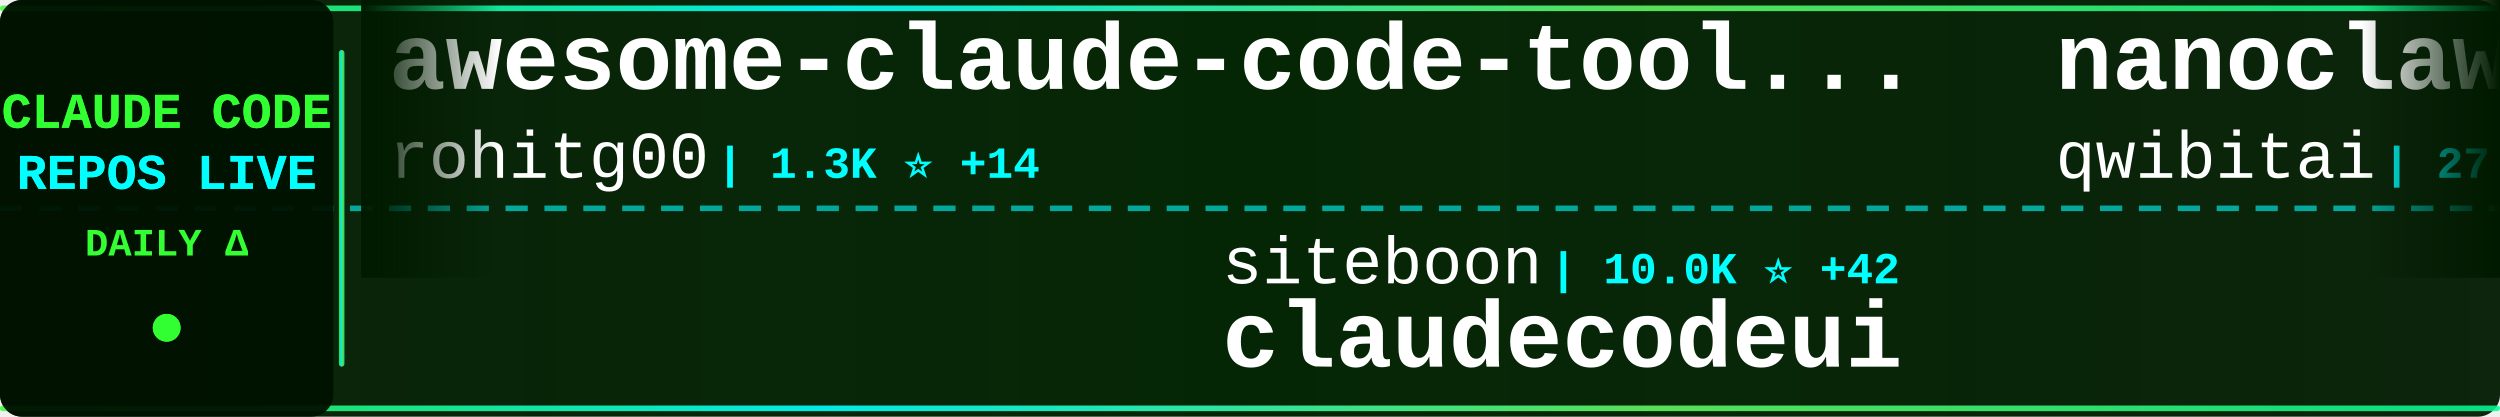
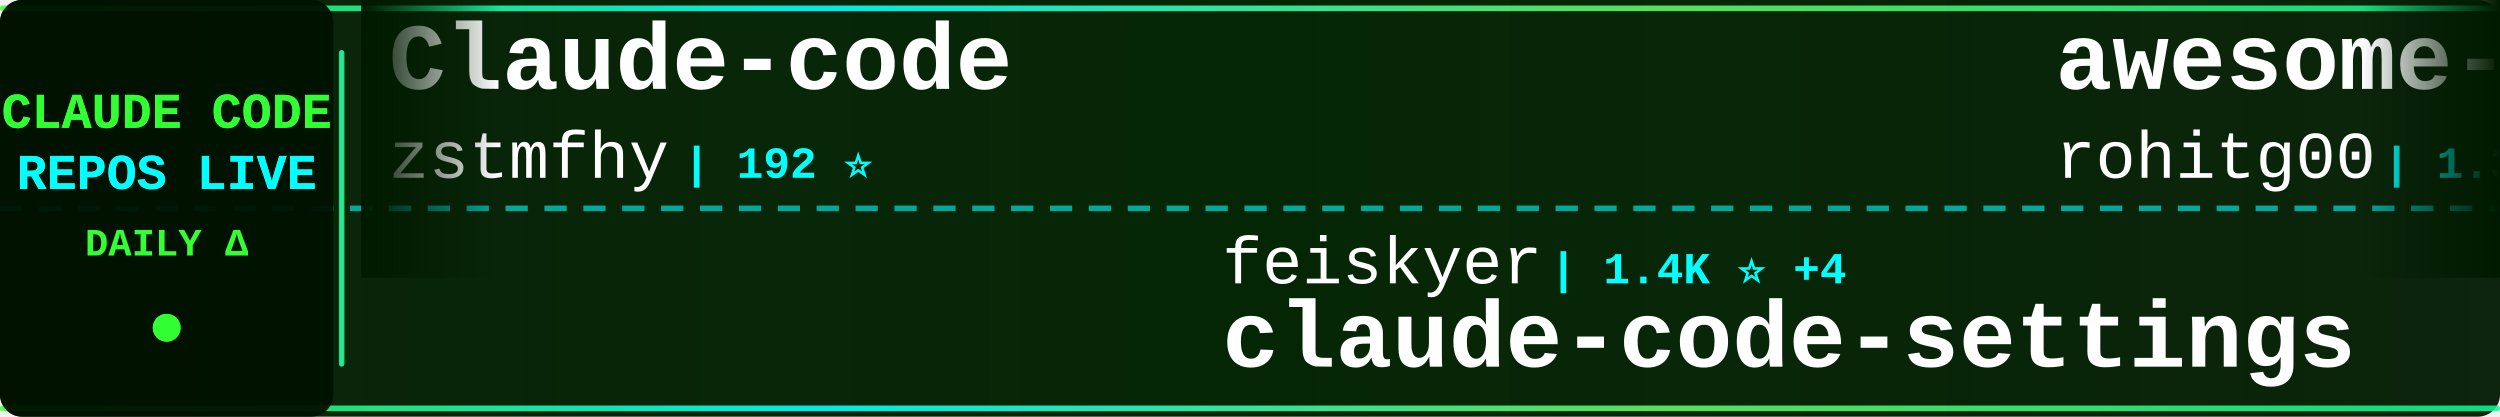
<svg xmlns="http://www.w3.org/2000/svg" width="900" height="150">
  <defs>
    <linearGradient id="tickerBg" x1="0%" y1="0%" x2="100%" y2="0%">
      <stop offset="0%" style="stop-color:#001a00;stop-opacity:0.95" />
      <stop offset="50%" style="stop-color:#002200;stop-opacity:0.98" />
      <stop offset="100%" style="stop-color:#001a00;stop-opacity:0.95" />
    </linearGradient>
    <linearGradient id="borderGrad" x1="0%" y1="0%" x2="100%" y2="0%">
      <stop offset="0%" style="stop-color:#33ff33;stop-opacity:0.85">
        <animate attributeName="stop-opacity" values="0.85;1;0.85" dur="2s" repeatCount="indefinite" />
      </stop>
      <stop offset="33%" style="stop-color:#00ffff;stop-opacity:0.9">
        <animate attributeName="stop-opacity" values="0.9;1;0.9" dur="2.2s" repeatCount="indefinite" />
      </stop>
      <stop offset="66%" style="stop-color:#66ff66;stop-opacity:0.85">
        <animate attributeName="stop-opacity" values="0.85;1;0.85" dur="1.8s" repeatCount="indefinite" />
      </stop>
      <stop offset="100%" style="stop-color:#00ff99;stop-opacity:0.85">
        <animate attributeName="stop-opacity" values="0.85;1;0.85" dur="2s" repeatCount="indefinite" />
      </stop>
    </linearGradient>
    <filter id="textGlow">
      <feGaussianBlur stdDeviation="0.1" result="coloredBlur" />
      <feMerge>
        <feMergeNode in="coloredBlur" />
        <feMergeNode in="SourceGraphic" />
      </feMerge>
    </filter>
    <filter id="metricGlow">
      <feGaussianBlur stdDeviation="0.2" result="coloredBlur" />
      <feMerge>
        <feMergeNode in="coloredBlur" />
        <feMergeNode in="SourceGraphic" />
      </feMerge>
    </filter>
    <linearGradient id="leftFade" x1="0%" y1="0%" x2="100%" y2="0%">
      <stop offset="0%" style="stop-color:#001a00;stop-opacity:1" />
      <stop offset="100%" style="stop-color:#001a00;stop-opacity:0" />
    </linearGradient>
    <linearGradient id="rightFade" x1="0%" y1="0%" x2="100%" y2="0%">
      <stop offset="0%" style="stop-color:#001a00;stop-opacity:0" />
      <stop offset="100%" style="stop-color:#001a00;stop-opacity:1" />
    </linearGradient>
  </defs>
  <rect width="900" height="150" fill="url(#tickerBg)" rx="8" />
  <rect x="0" y="2" width="900" height="2" fill="url(#borderGrad)" rx="1" />
  <rect x="0" y="146" width="900" height="2" fill="url(#borderGrad)" rx="1" />
  <line x1="0" y1="75" x2="900" y2="75" stroke="#00ffff" stroke-width="2" stroke-dasharray="8 6" opacity="0.6" />
  <rect x="0" y="0" width="120" height="150" fill="#001100" opacity="0.95" rx="8" />
  <text x="60" y="46" font-family="'Courier New', monospace" font-size="18" font-weight="bold" fill="#33ff33" text-anchor="middle" filter="url(#textGlow)">
    CLAUDE CODE
  </text>
  <text x="60" y="68" font-family="'Courier New', monospace" font-size="18" font-weight="bold" fill="#00ffff" text-anchor="middle" filter="url(#textGlow)">
    REPOS LIVE
  </text>
  <text x="60" y="92" font-family="'Courier New', monospace" font-size="14" font-weight="bold" fill="#33ff33" text-anchor="middle">
    DAILY Δ
  </text>
  <circle cx="60" cy="118" r="5" fill="#33ff33" filter="url(#metricGlow)">
    <animate attributeName="r" values="4;6;4" dur="1.5s" repeatCount="indefinite" />
    <animate attributeName="opacity" values="0.6;1;0.6" dur="1.5s" repeatCount="indefinite" />
  </circle>
  <rect x="122" y="18" width="2" height="114" fill="url(#borderGrad)" rx="1" />
  <clipPath id="tickerClip">
    <rect x="130" y="0" width="770" height="150" />
  </clipPath>
  <g clip-path="url(#tickerClip)">
    <g id="tickerItems">
      <animateTransform attributeName="transform" attributeType="XML" type="translate" from="0 0" to="-3000 0" dur="54s" repeatCount="indefinite" />
      <g transform="translate(0, 0)">
+         <text x="140" y="32" font-family="'Courier New', monospace" font-size="34" font-weight="bold" fill="#ffffff">Claude-code</text>
+         <text x="140" y="64" font-family="'Courier New', monospace" font-size="24" font-weight="normal" fill="#ffffff" opacity="1.0">zstmfhy</text>
+         <text x="246" y="64" font-family="'Courier New', monospace" font-size="16" font-weight="bold" fill="#00ffff"> | 192 ⭐</text>
+       </g>
+       <g transform="translate(300, 0)">
+         <text x="140" y="102" font-family="'Courier New', monospace" font-size="24" font-weight="normal" fill="#ffffff" opacity="1.0">feiskyer</text>
+         <text x="258" y="102" font-family="'Courier New', monospace" font-size="16" font-weight="bold" fill="#00ffff"> | 1.4K ⭐ +4</text>
+         <text x="140" y="132" font-family="'Courier New', monospace" font-size="34" font-weight="bold" fill="#ffffff">claude-code-settings</text>
+       </g>
+       <g transform="translate(600, 0)">
        <text x="140" y="32" font-family="'Courier New', monospace" font-size="34" font-weight="bold" fill="#ffffff">awesome-claude-code-tool...</text>
        <text x="140" y="64" font-family="'Courier New', monospace" font-size="24" font-weight="normal" fill="#ffffff" opacity="1.0">rohitg00</text>
-         <text x="258" y="64" font-family="'Courier New', monospace" font-size="16" font-weight="bold" fill="#00ffff"> | 1.3K ⭐ +14</text>
-       </g>
-       <g transform="translate(300, 0)">
-         <text x="140" y="102" font-family="'Courier New', monospace" font-size="24" font-weight="normal" fill="#ffffff" opacity="1.0">siteboon</text>
-         <text x="258" y="102" font-family="'Courier New', monospace" font-size="16" font-weight="bold" fill="#00ffff"> | 10.0K ⭐ +42</text>
-         <text x="140" y="132" font-family="'Courier New', monospace" font-size="34" font-weight="bold" fill="#ffffff">claudecodeui</text>
-       </g>
-       <g transform="translate(600, 0)">
-         <text x="140" y="32" font-family="'Courier New', monospace" font-size="34" font-weight="bold" fill="#ffffff">nanoclaw</text>
-         <text x="140" y="64" font-family="'Courier New', monospace" font-size="24" font-weight="normal" fill="#ffffff" opacity="1.0">qwibitai</text>
-         <text x="258" y="64" font-family="'Courier New', monospace" font-size="16" font-weight="bold" fill="#00ffff"> | 27.5K ⭐ +57</text>
+         <text x="258" y="64" font-family="'Courier New', monospace" font-size="16" font-weight="bold" fill="#00ffff"> | 1.3K ⭐ +13</text>
      </g>
      <g transform="translate(900, 0)">
-         <text x="140" y="102" font-family="'Courier New', monospace" font-size="24" font-weight="normal" fill="#ffffff" opacity="1.0">tanbiralam</text>
-         <text x="282" y="102" font-family="'Courier New', monospace" font-size="16" font-weight="bold" fill="#00ffff"> | 1.5K ⭐ +11</text>
+         <text x="140" y="102" font-family="'Courier New', monospace" font-size="24" font-weight="normal" fill="#ffffff" opacity="1.0">VineeTagarwaL-code</text>
+         <text x="378" y="102" font-family="'Courier New', monospace" font-size="16" font-weight="bold" fill="#00ffff"> | 272 ⭐</text>
        <text x="140" y="132" font-family="'Courier New', monospace" font-size="34" font-weight="bold" fill="#ffffff">claude-code</text>
      </g>
      <g transform="translate(1200, 0)">
-         <text x="140" y="32" font-family="'Courier New', monospace" font-size="34" font-weight="bold" fill="#ffffff">claude-code-proxy</text>
-         <text x="140" y="64" font-family="'Courier New', monospace" font-size="24" font-weight="normal" fill="#ffffff" opacity="1.0">fuergaosi233</text>
-         <text x="306" y="64" font-family="'Courier New', monospace" font-size="16" font-weight="bold" fill="#00ffff"> | 2.4K ⭐ +7</text>
+         <text x="140" y="32" font-family="'Courier New', monospace" font-size="34" font-weight="bold" fill="#ffffff">Claude-Code-Usage-Monito...</text>
+         <text x="140" y="64" font-family="'Courier New', monospace" font-size="24" font-weight="normal" fill="#ffffff" opacity="1.0">Maciek-roboblog</text>
+         <text x="342" y="64" font-family="'Courier New', monospace" font-size="16" font-weight="bold" fill="#00ffff"> | 7.6K ⭐ +17</text>
      </g>
      <g transform="translate(1500, 0)">
-         <text x="140" y="102" font-family="'Courier New', monospace" font-size="24" font-weight="normal" fill="#ffffff" opacity="1.0">Windy3f3f3f3f</text>
-         <text x="318" y="102" font-family="'Courier New', monospace" font-size="16" font-weight="bold" fill="#00ffff"> | 947 ⭐ +11</text>
-         <text x="140" y="132" font-family="'Courier New', monospace" font-size="34" font-weight="bold" fill="#ffffff">claude-code-from-scratch</text>
+         <text x="140" y="102" font-family="'Courier New', monospace" font-size="24" font-weight="normal" fill="#ffffff" opacity="1.0">JrCx7scC</text>
+         <text x="258" y="102" font-family="'Courier New', monospace" font-size="16" font-weight="bold" fill="#00ffff"> | 346 ⭐ +2</text>
+         <text x="140" y="132" font-family="'Courier New', monospace" font-size="34" font-weight="bold" fill="#ffffff">claude-code-source</text>
      </g>
      <g transform="translate(1800, 0)">
-         <text x="140" y="32" font-family="'Courier New', monospace" font-size="34" font-weight="bold" fill="#ffffff">claude-code-source-build</text>
-         <text x="140" y="64" font-family="'Courier New', monospace" font-size="24" font-weight="normal" fill="#ffffff" opacity="1.0">andrew-kramer-inno</text>
-         <text x="378" y="64" font-family="'Courier New', monospace" font-size="16" font-weight="bold" fill="#00ffff"> | 573 ⭐ +1</text>
+         <text x="140" y="32" font-family="'Courier New', monospace" font-size="34" font-weight="bold" fill="#ffffff">claude-code</text>
+         <text x="140" y="64" font-family="'Courier New', monospace" font-size="24" font-weight="normal" fill="#ffffff" opacity="1.0">anthropics</text>
+         <text x="282" y="64" font-family="'Courier New', monospace" font-size="16" font-weight="bold" fill="#00ffff"> | 115.4K ⭐ +334</text>
      </g>
      <g transform="translate(2100, 0)">
-         <text x="140" y="102" font-family="'Courier New', monospace" font-size="24" font-weight="normal" fill="#ffffff" opacity="1.0">ghuntley</text>
-         <text x="258" y="102" font-family="'Courier New', monospace" font-size="16" font-weight="bold" fill="#00ffff"> | 972 ⭐</text>
-         <text x="140" y="132" font-family="'Courier New', monospace" font-size="34" font-weight="bold" fill="#ffffff">claude-code-source-code-...</text>
+         <text x="140" y="102" font-family="'Courier New', monospace" font-size="24" font-weight="normal" fill="#ffffff" opacity="1.0">paoloanzn</text>
+         <text x="270" y="102" font-family="'Courier New', monospace" font-size="16" font-weight="bold" fill="#00ffff"> | 7.9K ⭐ +19</text>
+         <text x="140" y="132" font-family="'Courier New', monospace" font-size="34" font-weight="bold" fill="#ffffff">free-code</text>
      </g>
      <g transform="translate(2400, 0)">
-         <text x="140" y="32" font-family="'Courier New', monospace" font-size="34" font-weight="bold" fill="#ffffff">claude-task-master</text>
-         <text x="140" y="64" font-family="'Courier New', monospace" font-size="24" font-weight="normal" fill="#ffffff" opacity="1.0">eyaltoledano</text>
-         <text x="306" y="64" font-family="'Courier New', monospace" font-size="16" font-weight="bold" fill="#00ffff"> | 26.6K ⭐ +10</text>
+         <text x="140" y="32" font-family="'Courier New', monospace" font-size="34" font-weight="bold" fill="#ffffff">claude-code-guide</text>
+         <text x="140" y="64" font-family="'Courier New', monospace" font-size="24" font-weight="normal" fill="#ffffff" opacity="1.0">Cranot</text>
+         <text x="234" y="64" font-family="'Courier New', monospace" font-size="16" font-weight="bold" fill="#00ffff"> | 2.6K ⭐ +2</text>
      </g>
      <g transform="translate(2700, 0)">
-         <text x="140" y="102" font-family="'Courier New', monospace" font-size="24" font-weight="normal" fill="#ffffff" opacity="1.0">affaan-m</text>
-         <text x="258" y="102" font-family="'Courier New', monospace" font-size="16" font-weight="bold" fill="#00ffff"> | 159.9K ⭐ +867</text>
-         <text x="140" y="132" font-family="'Courier New', monospace" font-size="34" font-weight="bold" fill="#ffffff">everything-claude-code</text>
+         <text x="140" y="102" font-family="'Courier New', monospace" font-size="24" font-weight="normal" fill="#ffffff" opacity="1.0">fuergaosi233</text>
+         <text x="306" y="102" font-family="'Courier New', monospace" font-size="16" font-weight="bold" fill="#00ffff"> | 2.4K ⭐ +6</text>
+         <text x="140" y="132" font-family="'Courier New', monospace" font-size="34" font-weight="bold" fill="#ffffff">claude-code-proxy</text>
      </g>
      <g transform="translate(3000, 0)">
+         <text x="140" y="32" font-family="'Courier New', monospace" font-size="34" font-weight="bold" fill="#ffffff">Claude-code</text>
+         <text x="140" y="64" font-family="'Courier New', monospace" font-size="24" font-weight="normal" fill="#ffffff" opacity="1.0">zstmfhy</text>
+         <text x="246" y="64" font-family="'Courier New', monospace" font-size="16" font-weight="bold" fill="#00ffff"> | 192 ⭐</text>
+       </g>
+       <g transform="translate(3300, 0)">
+         <text x="140" y="102" font-family="'Courier New', monospace" font-size="24" font-weight="normal" fill="#ffffff" opacity="1.0">feiskyer</text>
+         <text x="258" y="102" font-family="'Courier New', monospace" font-size="16" font-weight="bold" fill="#00ffff"> | 1.4K ⭐ +4</text>
+         <text x="140" y="132" font-family="'Courier New', monospace" font-size="34" font-weight="bold" fill="#ffffff">claude-code-settings</text>
+       </g>
+       <g transform="translate(3600, 0)">
        <text x="140" y="32" font-family="'Courier New', monospace" font-size="34" font-weight="bold" fill="#ffffff">awesome-claude-code-tool...</text>
        <text x="140" y="64" font-family="'Courier New', monospace" font-size="24" font-weight="normal" fill="#ffffff" opacity="1.0">rohitg00</text>
-         <text x="258" y="64" font-family="'Courier New', monospace" font-size="16" font-weight="bold" fill="#00ffff"> | 1.3K ⭐ +14</text>
-       </g>
-       <g transform="translate(3300, 0)">
-         <text x="140" y="102" font-family="'Courier New', monospace" font-size="24" font-weight="normal" fill="#ffffff" opacity="1.0">siteboon</text>
-         <text x="258" y="102" font-family="'Courier New', monospace" font-size="16" font-weight="bold" fill="#00ffff"> | 10.0K ⭐ +42</text>
-         <text x="140" y="132" font-family="'Courier New', monospace" font-size="34" font-weight="bold" fill="#ffffff">claudecodeui</text>
-       </g>
-       <g transform="translate(3600, 0)">
-         <text x="140" y="32" font-family="'Courier New', monospace" font-size="34" font-weight="bold" fill="#ffffff">nanoclaw</text>
-         <text x="140" y="64" font-family="'Courier New', monospace" font-size="24" font-weight="normal" fill="#ffffff" opacity="1.0">qwibitai</text>
-         <text x="258" y="64" font-family="'Courier New', monospace" font-size="16" font-weight="bold" fill="#00ffff"> | 27.5K ⭐ +57</text>
+         <text x="258" y="64" font-family="'Courier New', monospace" font-size="16" font-weight="bold" fill="#00ffff"> | 1.3K ⭐ +13</text>
      </g>
      <g transform="translate(3900, 0)">
-         <text x="140" y="102" font-family="'Courier New', monospace" font-size="24" font-weight="normal" fill="#ffffff" opacity="1.0">tanbiralam</text>
-         <text x="282" y="102" font-family="'Courier New', monospace" font-size="16" font-weight="bold" fill="#00ffff"> | 1.5K ⭐ +11</text>
+         <text x="140" y="102" font-family="'Courier New', monospace" font-size="24" font-weight="normal" fill="#ffffff" opacity="1.0">VineeTagarwaL-code</text>
+         <text x="378" y="102" font-family="'Courier New', monospace" font-size="16" font-weight="bold" fill="#00ffff"> | 272 ⭐</text>
        <text x="140" y="132" font-family="'Courier New', monospace" font-size="34" font-weight="bold" fill="#ffffff">claude-code</text>
      </g>
    </g>
  </g>
  <rect x="130" y="0" width="50" height="100" fill="url(#leftFade)" />
  <rect x="850" y="0" width="50" height="100" fill="url(#rightFade)" />
</svg>
